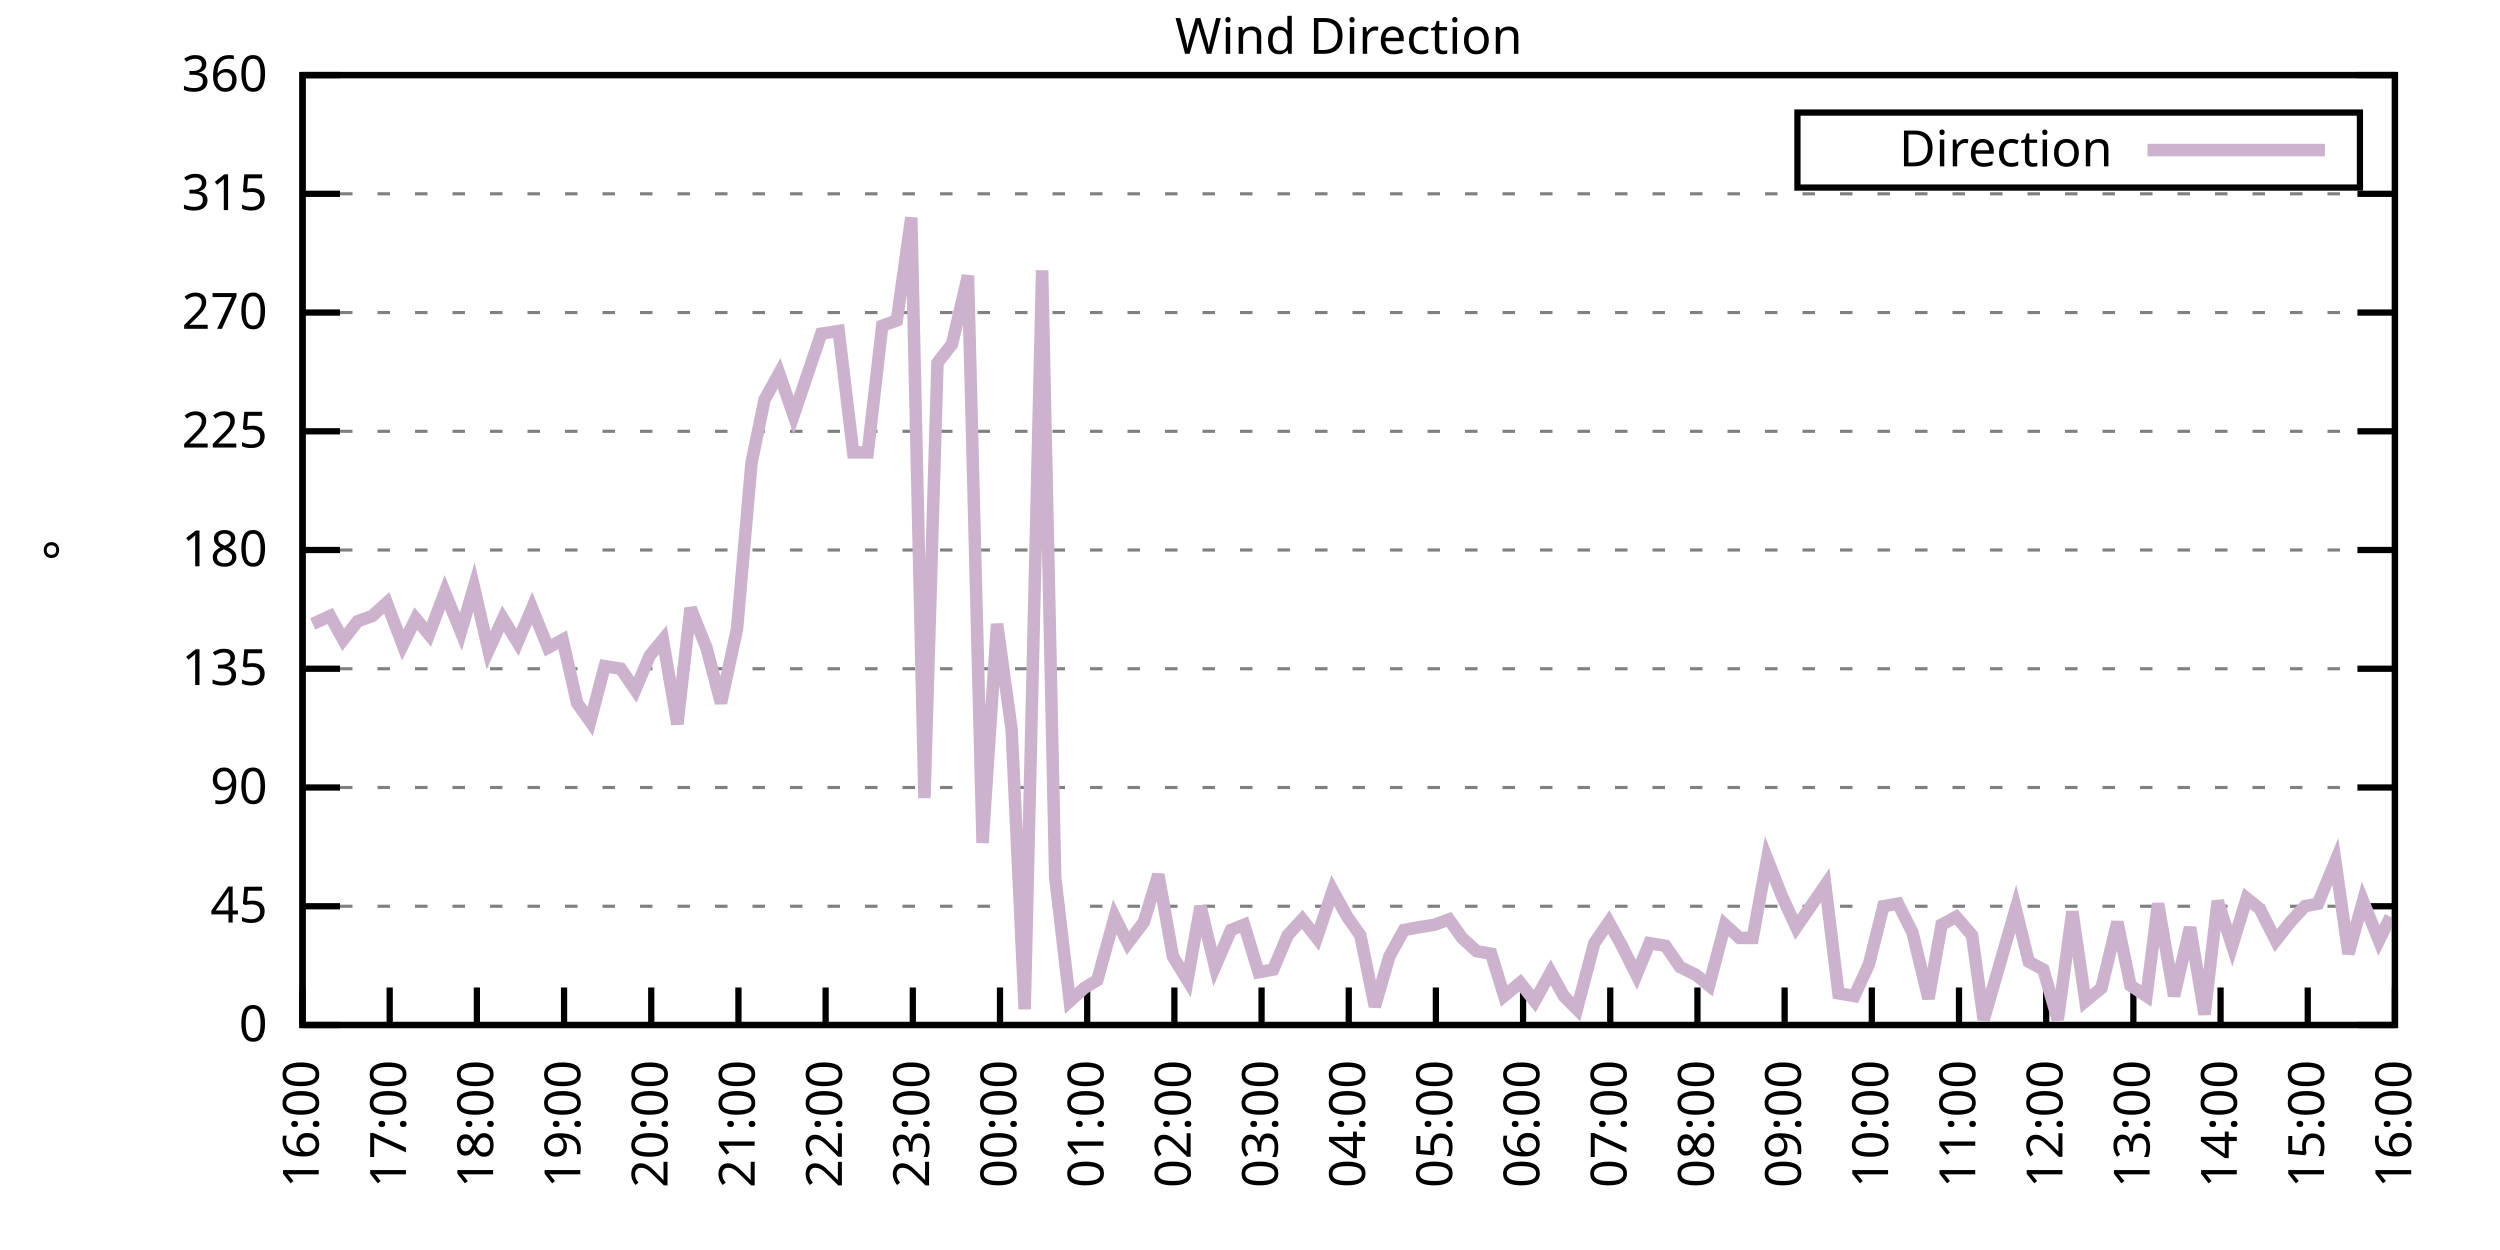
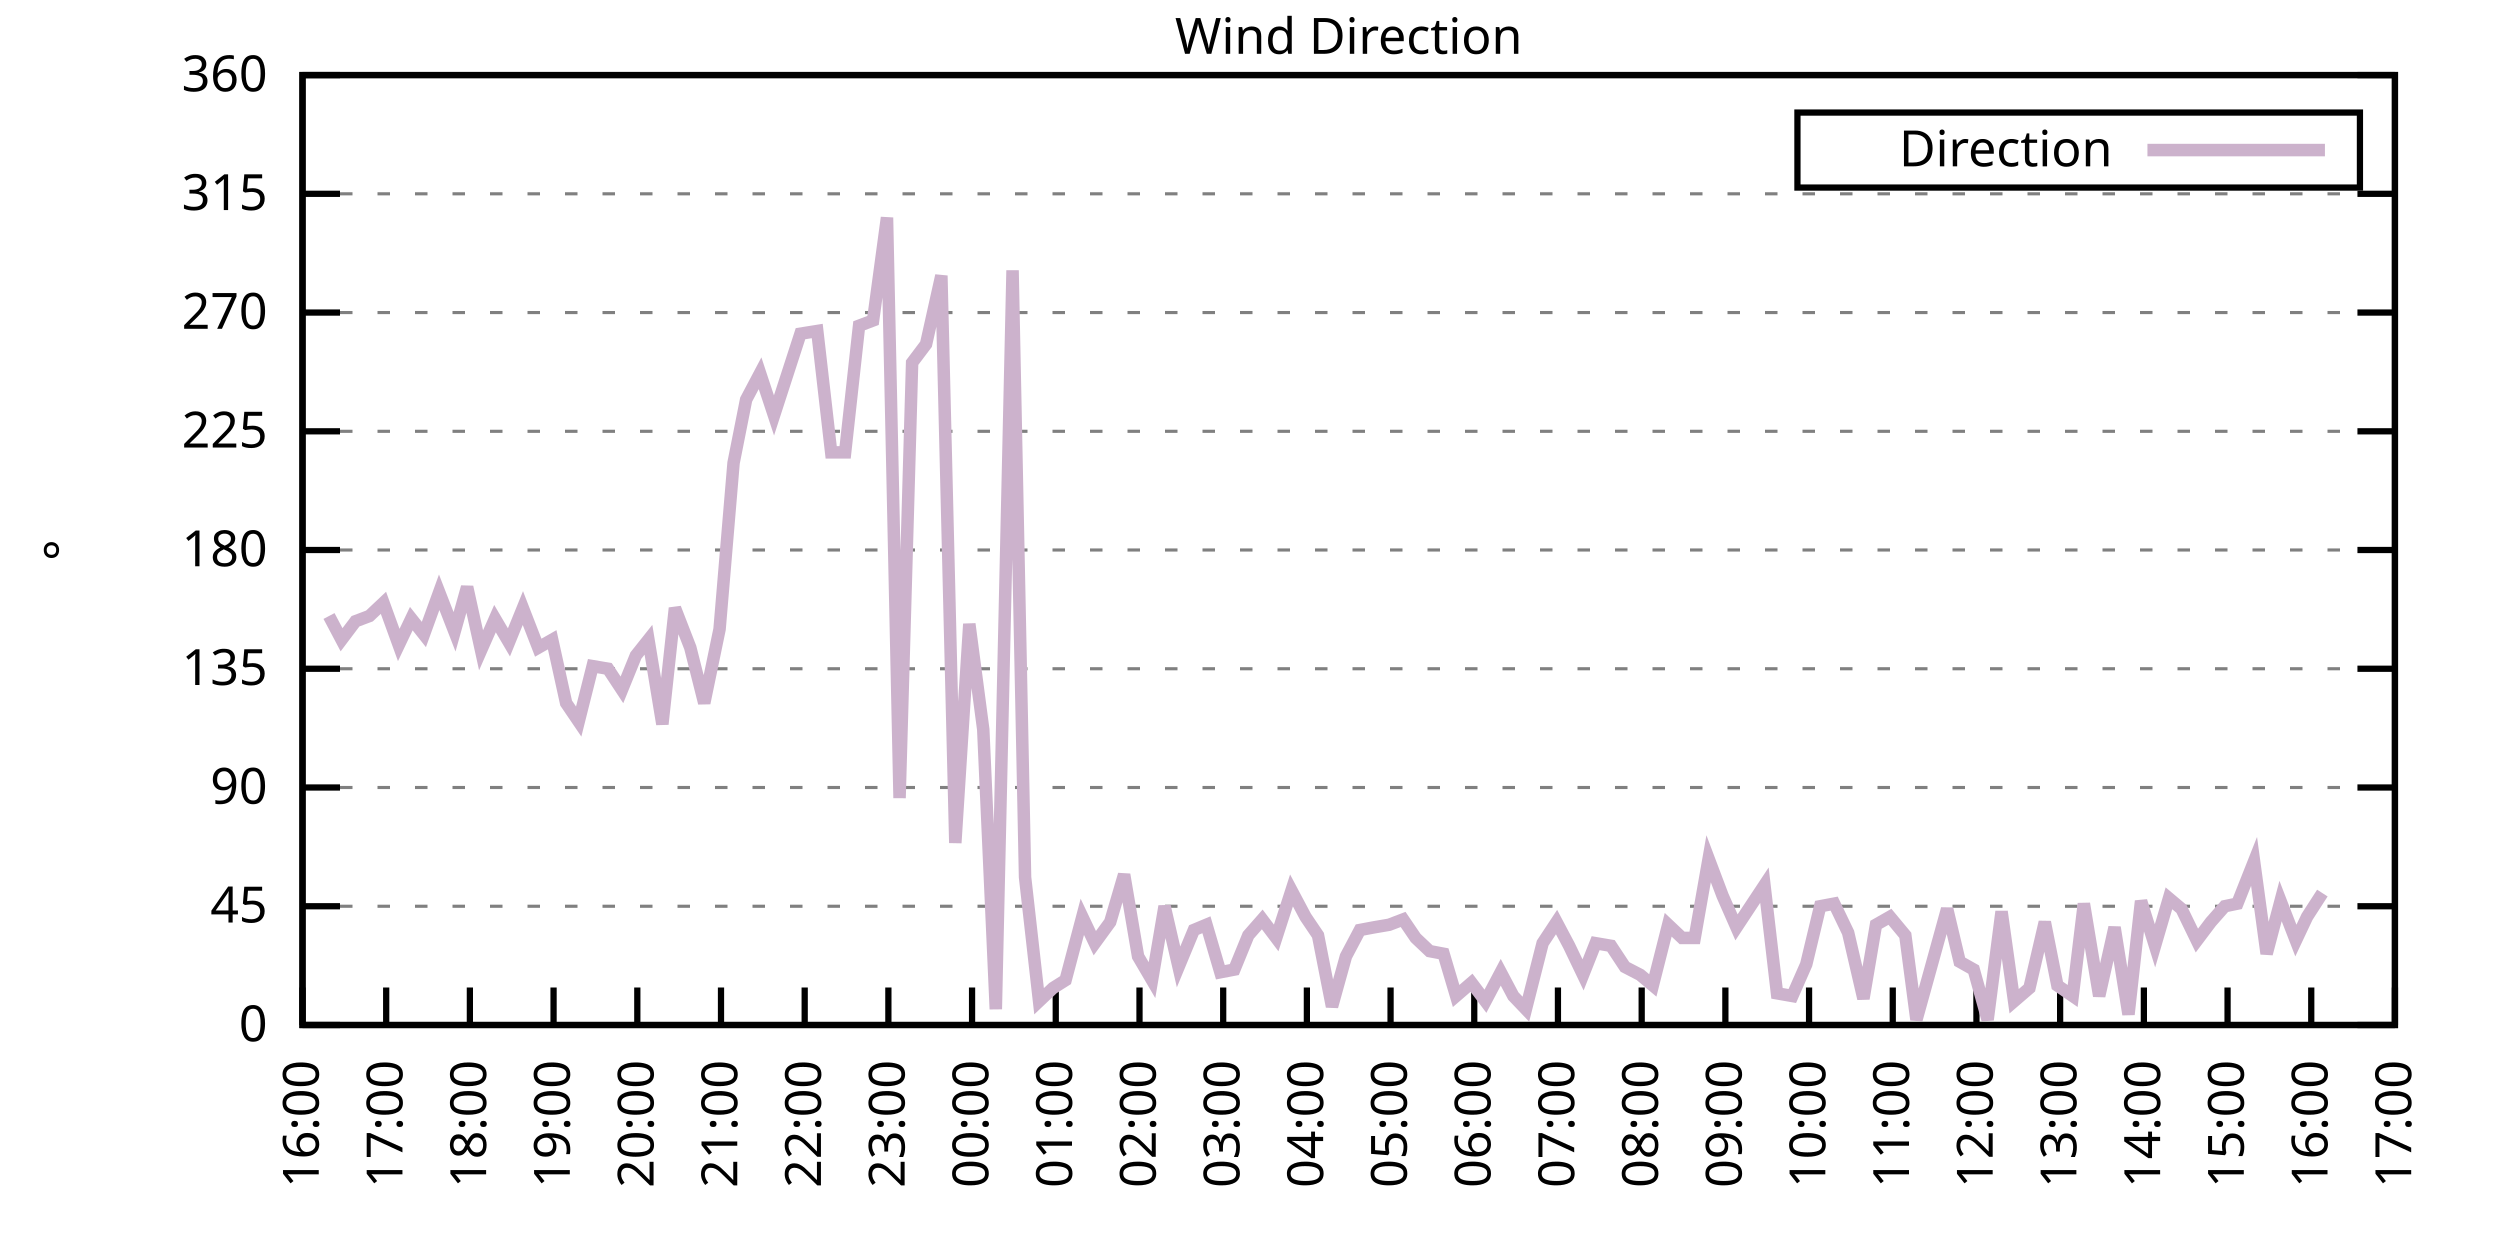
<svg xmlns="http://www.w3.org/2000/svg" xmlns:xlink="http://www.w3.org/1999/xlink" width="400" height="200" viewBox="0 0 400 200">
  <g id="gnuplot_canvas">
    <rect x="0" y="0" width="400" height="200" fill="none" />
    <defs>
      <circle id="gpDot" r="0.5" stroke-width="0.5" stroke="currentColor" />
      <path id="gpPt0" stroke-width="0.333" stroke="currentColor" d="M-1,0 h2 M0,-1 v2" />
      <path id="gpPt1" stroke-width="0.333" stroke="currentColor" d="M-1,-1 L1,1 M1,-1 L-1,1" />
      <path id="gpPt2" stroke-width="0.333" stroke="currentColor" d="M-1,0 L1,0 M0,-1 L0,1 M-1,-1 L1,1 M-1,1 L1,-1" />
      <rect id="gpPt3" stroke-width="0.333" stroke="currentColor" x="-1" y="-1" width="2" height="2" />
      <rect id="gpPt4" stroke-width="0.333" stroke="currentColor" fill="currentColor" x="-1" y="-1" width="2" height="2" />
      <circle id="gpPt5" stroke-width="0.333" stroke="currentColor" cx="0" cy="0" r="1" />
      <use xlink:href="#gpPt5" id="gpPt6" fill="currentColor" stroke="none" />
      <path id="gpPt7" stroke-width="0.333" stroke="currentColor" d="M0,-1.33 L-1.33,0.67 L1.33,0.67 z" />
      <use xlink:href="#gpPt7" id="gpPt8" fill="currentColor" stroke="none" />
      <use xlink:href="#gpPt7" id="gpPt9" stroke="currentColor" transform="rotate(180)" />
      <use xlink:href="#gpPt9" id="gpPt10" fill="currentColor" stroke="none" />
      <use xlink:href="#gpPt3" id="gpPt11" stroke="currentColor" transform="rotate(45)" />
      <use xlink:href="#gpPt11" id="gpPt12" fill="currentColor" stroke="none" />
      <path id="gpPt13" stroke-width="0.333" stroke="currentColor" d="M0,1.330 L1.265,0.411 L0.782,-1.067 L-0.782,-1.076 L-1.265,0.411 z" />
      <use xlink:href="#gpPt13" id="gpPt14" fill="currentColor" stroke="none" />
      <filter id="textbox" filterUnits="objectBoundingBox" x="0" y="0" height="1" width="1">
        <feFlood flood-color="white" flood-opacity="1" result="bgnd" />
        <feComposite in="SourceGraphic" in2="bgnd" operator="atop" />
      </filter>
      <filter id="greybox" filterUnits="objectBoundingBox" x="0" y="0" height="1" width="1">
        <feFlood flood-color="lightgrey" flood-opacity="1" result="grey" />
        <feComposite in="SourceGraphic" in2="grey" operator="atop" />
      </filter>
    </defs>
    <g fill="none" color="white" stroke="currentColor" stroke-width="1.00" stroke-linecap="butt" stroke-linejoin="miter">
</g>
    <g fill="none" color="black" stroke="currentColor" stroke-width="1.00" stroke-linecap="butt" stroke-linejoin="miter">
      <g stroke="none" shape-rendering="crispEdges">
        <polygon fill="rgb(255, 255, 255)" points="48.40,164.00 383.18,164.00 383.18,12.02 48.40,12.02 " />
      </g>
    </g>
    <g fill="none" color="black" stroke="currentColor" stroke-width="1.00" stroke-linecap="butt" stroke-linejoin="miter">
</g>
    <g fill="none" color="black" stroke="black" stroke-width="0.50" stroke-linecap="butt" stroke-linejoin="miter">
</g>
    <g fill="none" color="gray" stroke="currentColor" stroke-width="0.50" stroke-linecap="butt" stroke-linejoin="miter">
      <path stroke="gray" stroke-dasharray="2,4" class="gridline" d="M48.40,164.00 L383.19,164.00  " />
    </g>
    <g fill="none" color="gray" stroke="gray" stroke-width="1.00" stroke-linecap="butt" stroke-linejoin="miter">
</g>
    <g fill="none" color="black" stroke="currentColor" stroke-width="1.00" stroke-linecap="butt" stroke-linejoin="miter">
      <path stroke="black" d="M48.40,164.00 L54.40,164.00 M383.19,164.00 L377.19,164.00  " />
      <g transform="translate(42.80,166.60)" stroke="none" fill="black" font-family="Sans" font-size="8.00" text-anchor="end">
        <text>
          <tspan font-family="Sans"> 0</tspan>
        </text>
      </g>
    </g>
    <g fill="none" color="black" stroke="currentColor" stroke-width="1.00" stroke-linecap="butt" stroke-linejoin="miter">
</g>
    <g fill="none" color="black" stroke="black" stroke-width="0.50" stroke-linecap="butt" stroke-linejoin="miter">
</g>
    <g fill="none" color="gray" stroke="currentColor" stroke-width="0.50" stroke-linecap="butt" stroke-linejoin="miter">
      <path stroke="gray" stroke-dasharray="2,4" class="gridline" d="M48.40,145.00 L383.19,145.00  " />
    </g>
    <g fill="none" color="gray" stroke="gray" stroke-width="1.00" stroke-linecap="butt" stroke-linejoin="miter">
</g>
    <g fill="none" color="black" stroke="currentColor" stroke-width="1.00" stroke-linecap="butt" stroke-linejoin="miter">
      <path stroke="black" d="M48.40,145.00 L54.40,145.00 M383.19,145.00 L377.19,145.00  " />
      <g transform="translate(42.80,147.60)" stroke="none" fill="black" font-family="Sans" font-size="8.00" text-anchor="end">
        <text>
          <tspan font-family="Sans"> 45</tspan>
        </text>
      </g>
    </g>
    <g fill="none" color="black" stroke="currentColor" stroke-width="1.00" stroke-linecap="butt" stroke-linejoin="miter">
</g>
    <g fill="none" color="black" stroke="black" stroke-width="0.50" stroke-linecap="butt" stroke-linejoin="miter">
</g>
    <g fill="none" color="gray" stroke="currentColor" stroke-width="0.50" stroke-linecap="butt" stroke-linejoin="miter">
      <path stroke="gray" stroke-dasharray="2,4" class="gridline" d="M48.40,126.00 L383.19,126.00  " />
    </g>
    <g fill="none" color="gray" stroke="gray" stroke-width="1.00" stroke-linecap="butt" stroke-linejoin="miter">
</g>
    <g fill="none" color="black" stroke="currentColor" stroke-width="1.00" stroke-linecap="butt" stroke-linejoin="miter">
      <path stroke="black" d="M48.40,126.00 L54.40,126.00 M383.19,126.00 L377.19,126.00  " />
      <g transform="translate(42.80,128.60)" stroke="none" fill="black" font-family="Sans" font-size="8.00" text-anchor="end">
        <text>
          <tspan font-family="Sans"> 90</tspan>
        </text>
      </g>
    </g>
    <g fill="none" color="black" stroke="currentColor" stroke-width="1.00" stroke-linecap="butt" stroke-linejoin="miter">
</g>
    <g fill="none" color="black" stroke="black" stroke-width="0.50" stroke-linecap="butt" stroke-linejoin="miter">
</g>
    <g fill="none" color="gray" stroke="currentColor" stroke-width="0.50" stroke-linecap="butt" stroke-linejoin="miter">
      <path stroke="gray" stroke-dasharray="2,4" class="gridline" d="M48.40,107.00 L383.19,107.00  " />
    </g>
    <g fill="none" color="gray" stroke="gray" stroke-width="1.00" stroke-linecap="butt" stroke-linejoin="miter">
</g>
    <g fill="none" color="black" stroke="currentColor" stroke-width="1.00" stroke-linecap="butt" stroke-linejoin="miter">
      <path stroke="black" d="M48.40,107.00 L54.40,107.00 M383.19,107.00 L377.19,107.00  " />
      <g transform="translate(42.80,109.60)" stroke="none" fill="black" font-family="Sans" font-size="8.00" text-anchor="end">
        <text>
          <tspan font-family="Sans"> 135</tspan>
        </text>
      </g>
    </g>
    <g fill="none" color="black" stroke="currentColor" stroke-width="1.00" stroke-linecap="butt" stroke-linejoin="miter">
</g>
    <g fill="none" color="black" stroke="black" stroke-width="0.50" stroke-linecap="butt" stroke-linejoin="miter">
</g>
    <g fill="none" color="gray" stroke="currentColor" stroke-width="0.50" stroke-linecap="butt" stroke-linejoin="miter">
      <path stroke="gray" stroke-dasharray="2,4" class="gridline" d="M48.40,88.00 L383.19,88.00  " />
    </g>
    <g fill="none" color="gray" stroke="gray" stroke-width="1.00" stroke-linecap="butt" stroke-linejoin="miter">
</g>
    <g fill="none" color="black" stroke="currentColor" stroke-width="1.00" stroke-linecap="butt" stroke-linejoin="miter">
      <path stroke="black" d="M48.40,88.00 L54.40,88.00 M383.19,88.00 L377.19,88.00  " />
      <g transform="translate(42.80,90.60)" stroke="none" fill="black" font-family="Sans" font-size="8.00" text-anchor="end">
        <text>
          <tspan font-family="Sans"> 180</tspan>
        </text>
      </g>
    </g>
    <g fill="none" color="black" stroke="currentColor" stroke-width="1.00" stroke-linecap="butt" stroke-linejoin="miter">
</g>
    <g fill="none" color="black" stroke="black" stroke-width="0.50" stroke-linecap="butt" stroke-linejoin="miter">
</g>
    <g fill="none" color="gray" stroke="currentColor" stroke-width="0.50" stroke-linecap="butt" stroke-linejoin="miter">
      <path stroke="gray" stroke-dasharray="2,4" class="gridline" d="M48.40,69.01 L383.19,69.01  " />
    </g>
    <g fill="none" color="gray" stroke="gray" stroke-width="1.00" stroke-linecap="butt" stroke-linejoin="miter">
</g>
    <g fill="none" color="black" stroke="currentColor" stroke-width="1.00" stroke-linecap="butt" stroke-linejoin="miter">
      <path stroke="black" d="M48.40,69.01 L54.40,69.01 M383.19,69.01 L377.19,69.01  " />
      <g transform="translate(42.80,71.61)" stroke="none" fill="black" font-family="Sans" font-size="8.00" text-anchor="end">
        <text>
          <tspan font-family="Sans"> 225</tspan>
        </text>
      </g>
    </g>
    <g fill="none" color="black" stroke="currentColor" stroke-width="1.00" stroke-linecap="butt" stroke-linejoin="miter">
</g>
    <g fill="none" color="black" stroke="black" stroke-width="0.50" stroke-linecap="butt" stroke-linejoin="miter">
</g>
    <g fill="none" color="gray" stroke="currentColor" stroke-width="0.50" stroke-linecap="butt" stroke-linejoin="miter">
      <path stroke="gray" stroke-dasharray="2,4" class="gridline" d="M48.40,50.01 L383.19,50.01  " />
    </g>
    <g fill="none" color="gray" stroke="gray" stroke-width="1.00" stroke-linecap="butt" stroke-linejoin="miter">
</g>
    <g fill="none" color="black" stroke="currentColor" stroke-width="1.00" stroke-linecap="butt" stroke-linejoin="miter">
      <path stroke="black" d="M48.40,50.01 L54.40,50.01 M383.19,50.01 L377.19,50.01  " />
      <g transform="translate(42.80,52.61)" stroke="none" fill="black" font-family="Sans" font-size="8.00" text-anchor="end">
        <text>
          <tspan font-family="Sans"> 270</tspan>
        </text>
      </g>
    </g>
    <g fill="none" color="black" stroke="currentColor" stroke-width="1.00" stroke-linecap="butt" stroke-linejoin="miter">
</g>
    <g fill="none" color="black" stroke="black" stroke-width="0.50" stroke-linecap="butt" stroke-linejoin="miter">
</g>
    <g fill="none" color="gray" stroke="currentColor" stroke-width="0.50" stroke-linecap="butt" stroke-linejoin="miter">
      <path stroke="gray" stroke-dasharray="2,4" class="gridline" d="M48.40,31.01 L383.19,31.01  " />
    </g>
    <g fill="none" color="gray" stroke="gray" stroke-width="1.00" stroke-linecap="butt" stroke-linejoin="miter">
</g>
    <g fill="none" color="black" stroke="currentColor" stroke-width="1.00" stroke-linecap="butt" stroke-linejoin="miter">
      <path stroke="black" d="M48.40,31.01 L54.40,31.01 M383.19,31.01 L377.19,31.01  " />
      <g transform="translate(42.80,33.61)" stroke="none" fill="black" font-family="Sans" font-size="8.00" text-anchor="end">
        <text>
          <tspan font-family="Sans"> 315</tspan>
        </text>
      </g>
    </g>
    <g fill="none" color="black" stroke="currentColor" stroke-width="1.00" stroke-linecap="butt" stroke-linejoin="miter">
</g>
    <g fill="none" color="black" stroke="black" stroke-width="0.50" stroke-linecap="butt" stroke-linejoin="miter">
</g>
    <g fill="none" color="gray" stroke="currentColor" stroke-width="0.50" stroke-linecap="butt" stroke-linejoin="miter">
      <path stroke="gray" stroke-dasharray="2,4" class="gridline" d="M48.40,12.01 L383.19,12.01  " />
    </g>
    <g fill="none" color="gray" stroke="gray" stroke-width="1.00" stroke-linecap="butt" stroke-linejoin="miter">
</g>
    <g fill="none" color="black" stroke="currentColor" stroke-width="1.00" stroke-linecap="butt" stroke-linejoin="miter">
      <path stroke="black" d="M48.40,12.01 L54.40,12.01 M383.19,12.01 L377.19,12.01  " />
      <g transform="translate(42.80,14.61)" stroke="none" fill="black" font-family="Sans" font-size="8.00" text-anchor="end">
        <text>
          <tspan font-family="Sans"> 360</tspan>
        </text>
      </g>
    </g>
    <g fill="none" color="black" stroke="currentColor" stroke-width="1.00" stroke-linecap="butt" stroke-linejoin="miter">
      <path stroke="black" d="M48.40,164.00 L48.40,158.00  " />
      <g transform="translate(51.00,169.60) rotate(270.00)" stroke="none" fill="black" font-family="Sans" font-size="8.00" text-anchor="end">
        <text>
          <tspan font-family="Sans">16:00</tspan>
        </text>
      </g>
    </g>
    <g fill="none" color="black" stroke="currentColor" stroke-width="1.00" stroke-linecap="butt" stroke-linejoin="miter">
-       <path stroke="black" d="M62.35,164.00 L62.35,158.00  " />
-       <g transform="translate(64.95,169.60) rotate(270.00)" stroke="none" fill="black" font-family="Sans" font-size="8.00" text-anchor="end">
+       <path stroke="black" d="M61.79,164.00 L61.79,158.00  " />
+       <g transform="translate(64.39,169.60) rotate(270.00)" stroke="none" fill="black" font-family="Sans" font-size="8.00" text-anchor="end">
        <text>
          <tspan font-family="Sans">17:00</tspan>
        </text>
      </g>
    </g>
    <g fill="none" color="black" stroke="currentColor" stroke-width="1.00" stroke-linecap="butt" stroke-linejoin="miter">
-       <path stroke="black" d="M76.30,164.00 L76.30,158.00  " />
-       <g transform="translate(78.90,169.60) rotate(270.00)" stroke="none" fill="black" font-family="Sans" font-size="8.00" text-anchor="end">
+       <path stroke="black" d="M75.18,164.00 L75.18,158.00  " />
+       <g transform="translate(77.78,169.60) rotate(270.00)" stroke="none" fill="black" font-family="Sans" font-size="8.00" text-anchor="end">
        <text>
          <tspan font-family="Sans">18:00</tspan>
        </text>
      </g>
    </g>
    <g fill="none" color="black" stroke="currentColor" stroke-width="1.00" stroke-linecap="butt" stroke-linejoin="miter">
-       <path stroke="black" d="M90.25,164.00 L90.25,158.00  " />
-       <g transform="translate(92.85,169.60) rotate(270.00)" stroke="none" fill="black" font-family="Sans" font-size="8.00" text-anchor="end">
+       <path stroke="black" d="M88.57,164.00 L88.57,158.00  " />
+       <g transform="translate(91.17,169.60) rotate(270.00)" stroke="none" fill="black" font-family="Sans" font-size="8.00" text-anchor="end">
        <text>
          <tspan font-family="Sans">19:00</tspan>
        </text>
      </g>
    </g>
    <g fill="none" color="black" stroke="currentColor" stroke-width="1.00" stroke-linecap="butt" stroke-linejoin="miter">
-       <path stroke="black" d="M104.20,164.00 L104.20,158.00  " />
-       <g transform="translate(106.80,169.60) rotate(270.00)" stroke="none" fill="black" font-family="Sans" font-size="8.00" text-anchor="end">
+       <path stroke="black" d="M101.97,164.00 L101.97,158.00  " />
+       <g transform="translate(104.57,169.60) rotate(270.00)" stroke="none" fill="black" font-family="Sans" font-size="8.00" text-anchor="end">
        <text>
          <tspan font-family="Sans">20:00</tspan>
        </text>
      </g>
    </g>
    <g fill="none" color="black" stroke="currentColor" stroke-width="1.00" stroke-linecap="butt" stroke-linejoin="miter">
-       <path stroke="black" d="M118.15,164.00 L118.15,158.00  " />
-       <g transform="translate(120.75,169.60) rotate(270.00)" stroke="none" fill="black" font-family="Sans" font-size="8.00" text-anchor="end">
+       <path stroke="black" d="M115.36,164.00 L115.36,158.00  " />
+       <g transform="translate(117.96,169.60) rotate(270.00)" stroke="none" fill="black" font-family="Sans" font-size="8.00" text-anchor="end">
        <text>
          <tspan font-family="Sans">21:00</tspan>
        </text>
      </g>
    </g>
    <g fill="none" color="black" stroke="currentColor" stroke-width="1.00" stroke-linecap="butt" stroke-linejoin="miter">
-       <path stroke="black" d="M132.10,164.00 L132.10,158.00  " />
-       <g transform="translate(134.70,169.60) rotate(270.00)" stroke="none" fill="black" font-family="Sans" font-size="8.00" text-anchor="end">
+       <path stroke="black" d="M128.75,164.00 L128.75,158.00  " />
+       <g transform="translate(131.35,169.60) rotate(270.00)" stroke="none" fill="black" font-family="Sans" font-size="8.00" text-anchor="end">
        <text>
          <tspan font-family="Sans">22:00</tspan>
        </text>
      </g>
    </g>
    <g fill="none" color="black" stroke="currentColor" stroke-width="1.00" stroke-linecap="butt" stroke-linejoin="miter">
-       <path stroke="black" d="M146.05,164.00 L146.05,158.00  " />
-       <g transform="translate(148.65,169.60) rotate(270.00)" stroke="none" fill="black" font-family="Sans" font-size="8.00" text-anchor="end">
+       <path stroke="black" d="M142.14,164.00 L142.14,158.00  " />
+       <g transform="translate(144.74,169.60) rotate(270.00)" stroke="none" fill="black" font-family="Sans" font-size="8.00" text-anchor="end">
        <text>
          <tspan font-family="Sans">23:00</tspan>
        </text>
      </g>
    </g>
    <g fill="none" color="black" stroke="currentColor" stroke-width="1.00" stroke-linecap="butt" stroke-linejoin="miter">
-       <path stroke="black" d="M160.00,164.00 L160.00,158.00  " />
-       <g transform="translate(162.60,169.60) rotate(270.00)" stroke="none" fill="black" font-family="Sans" font-size="8.00" text-anchor="end">
+       <path stroke="black" d="M155.53,164.00 L155.53,158.00  " />
+       <g transform="translate(158.13,169.60) rotate(270.00)" stroke="none" fill="black" font-family="Sans" font-size="8.00" text-anchor="end">
        <text>
          <tspan font-family="Sans">00:00</tspan>
        </text>
      </g>
    </g>
    <g fill="none" color="black" stroke="currentColor" stroke-width="1.00" stroke-linecap="butt" stroke-linejoin="miter">
-       <path stroke="black" d="M173.95,164.00 L173.95,158.00  " />
-       <g transform="translate(176.55,169.60) rotate(270.00)" stroke="none" fill="black" font-family="Sans" font-size="8.00" text-anchor="end">
+       <path stroke="black" d="M168.92,164.00 L168.92,158.00  " />
+       <g transform="translate(171.52,169.60) rotate(270.00)" stroke="none" fill="black" font-family="Sans" font-size="8.00" text-anchor="end">
        <text>
          <tspan font-family="Sans">01:00</tspan>
        </text>
      </g>
    </g>
    <g fill="none" color="black" stroke="currentColor" stroke-width="1.00" stroke-linecap="butt" stroke-linejoin="miter">
-       <path stroke="black" d="M187.90,164.00 L187.90,158.00  " />
-       <g transform="translate(190.50,169.60) rotate(270.00)" stroke="none" fill="black" font-family="Sans" font-size="8.00" text-anchor="end">
+       <path stroke="black" d="M182.32,164.00 L182.32,158.00  " />
+       <g transform="translate(184.92,169.60) rotate(270.00)" stroke="none" fill="black" font-family="Sans" font-size="8.00" text-anchor="end">
        <text>
          <tspan font-family="Sans">02:00</tspan>
        </text>
      </g>
    </g>
    <g fill="none" color="black" stroke="currentColor" stroke-width="1.00" stroke-linecap="butt" stroke-linejoin="miter">
-       <path stroke="black" d="M201.85,164.00 L201.85,158.00  " />
-       <g transform="translate(204.45,169.60) rotate(270.00)" stroke="none" fill="black" font-family="Sans" font-size="8.00" text-anchor="end">
+       <path stroke="black" d="M195.71,164.00 L195.71,158.00  " />
+       <g transform="translate(198.31,169.60) rotate(270.00)" stroke="none" fill="black" font-family="Sans" font-size="8.00" text-anchor="end">
        <text>
          <tspan font-family="Sans">03:00</tspan>
        </text>
      </g>
    </g>
    <g fill="none" color="black" stroke="currentColor" stroke-width="1.00" stroke-linecap="butt" stroke-linejoin="miter">
-       <path stroke="black" d="M215.80,164.00 L215.80,158.00  " />
-       <g transform="translate(218.40,169.60) rotate(270.00)" stroke="none" fill="black" font-family="Sans" font-size="8.00" text-anchor="end">
+       <path stroke="black" d="M209.10,164.00 L209.10,158.00  " />
+       <g transform="translate(211.70,169.60) rotate(270.00)" stroke="none" fill="black" font-family="Sans" font-size="8.00" text-anchor="end">
        <text>
          <tspan font-family="Sans">04:00</tspan>
        </text>
      </g>
    </g>
    <g fill="none" color="black" stroke="currentColor" stroke-width="1.00" stroke-linecap="butt" stroke-linejoin="miter">
-       <path stroke="black" d="M229.74,164.00 L229.74,158.00  " />
-       <g transform="translate(232.34,169.60) rotate(270.00)" stroke="none" fill="black" font-family="Sans" font-size="8.00" text-anchor="end">
+       <path stroke="black" d="M222.49,164.00 L222.49,158.00  " />
+       <g transform="translate(225.09,169.60) rotate(270.00)" stroke="none" fill="black" font-family="Sans" font-size="8.00" text-anchor="end">
        <text>
          <tspan font-family="Sans">05:00</tspan>
        </text>
      </g>
    </g>
    <g fill="none" color="black" stroke="currentColor" stroke-width="1.00" stroke-linecap="butt" stroke-linejoin="miter">
-       <path stroke="black" d="M243.69,164.00 L243.69,158.00  " />
-       <g transform="translate(246.29,169.60) rotate(270.00)" stroke="none" fill="black" font-family="Sans" font-size="8.00" text-anchor="end">
+       <path stroke="black" d="M235.88,164.00 L235.88,158.00  " />
+       <g transform="translate(238.48,169.60) rotate(270.00)" stroke="none" fill="black" font-family="Sans" font-size="8.00" text-anchor="end">
        <text>
          <tspan font-family="Sans">06:00</tspan>
        </text>
      </g>
    </g>
    <g fill="none" color="black" stroke="currentColor" stroke-width="1.00" stroke-linecap="butt" stroke-linejoin="miter">
-       <path stroke="black" d="M257.64,164.00 L257.64,158.00  " />
-       <g transform="translate(260.24,169.60) rotate(270.00)" stroke="none" fill="black" font-family="Sans" font-size="8.00" text-anchor="end">
+       <path stroke="black" d="M249.27,164.00 L249.27,158.00  " />
+       <g transform="translate(251.87,169.60) rotate(270.00)" stroke="none" fill="black" font-family="Sans" font-size="8.00" text-anchor="end">
        <text>
          <tspan font-family="Sans">07:00</tspan>
        </text>
      </g>
    </g>
    <g fill="none" color="black" stroke="currentColor" stroke-width="1.00" stroke-linecap="butt" stroke-linejoin="miter">
-       <path stroke="black" d="M271.59,164.00 L271.59,158.00  " />
-       <g transform="translate(274.19,169.60) rotate(270.00)" stroke="none" fill="black" font-family="Sans" font-size="8.00" text-anchor="end">
+       <path stroke="black" d="M262.67,164.00 L262.67,158.00  " />
+       <g transform="translate(265.27,169.60) rotate(270.00)" stroke="none" fill="black" font-family="Sans" font-size="8.00" text-anchor="end">
        <text>
          <tspan font-family="Sans">08:00</tspan>
        </text>
      </g>
    </g>
    <g fill="none" color="black" stroke="currentColor" stroke-width="1.00" stroke-linecap="butt" stroke-linejoin="miter">
-       <path stroke="black" d="M285.54,164.00 L285.54,158.00  " />
-       <g transform="translate(288.14,169.60) rotate(270.00)" stroke="none" fill="black" font-family="Sans" font-size="8.00" text-anchor="end">
+       <path stroke="black" d="M276.06,164.00 L276.06,158.00  " />
+       <g transform="translate(278.66,169.60) rotate(270.00)" stroke="none" fill="black" font-family="Sans" font-size="8.00" text-anchor="end">
        <text>
          <tspan font-family="Sans">09:00</tspan>
        </text>
      </g>
    </g>
    <g fill="none" color="black" stroke="currentColor" stroke-width="1.00" stroke-linecap="butt" stroke-linejoin="miter">
-       <path stroke="black" d="M299.49,164.00 L299.49,158.00  " />
-       <g transform="translate(302.09,169.60) rotate(270.00)" stroke="none" fill="black" font-family="Sans" font-size="8.00" text-anchor="end">
+       <path stroke="black" d="M289.45,164.00 L289.45,158.00  " />
+       <g transform="translate(292.05,169.60) rotate(270.00)" stroke="none" fill="black" font-family="Sans" font-size="8.00" text-anchor="end">
        <text>
          <tspan font-family="Sans">10:00</tspan>
        </text>
      </g>
    </g>
    <g fill="none" color="black" stroke="currentColor" stroke-width="1.00" stroke-linecap="butt" stroke-linejoin="miter">
-       <path stroke="black" d="M313.44,164.00 L313.44,158.00  " />
-       <g transform="translate(316.04,169.60) rotate(270.00)" stroke="none" fill="black" font-family="Sans" font-size="8.00" text-anchor="end">
+       <path stroke="black" d="M302.84,164.00 L302.84,158.00  " />
+       <g transform="translate(305.44,169.60) rotate(270.00)" stroke="none" fill="black" font-family="Sans" font-size="8.00" text-anchor="end">
        <text>
          <tspan font-family="Sans">11:00</tspan>
        </text>
      </g>
    </g>
    <g fill="none" color="black" stroke="currentColor" stroke-width="1.00" stroke-linecap="butt" stroke-linejoin="miter">
-       <path stroke="black" d="M327.39,164.00 L327.39,158.00  " />
-       <g transform="translate(329.99,169.60) rotate(270.00)" stroke="none" fill="black" font-family="Sans" font-size="8.00" text-anchor="end">
+       <path stroke="black" d="M316.23,164.00 L316.23,158.00  " />
+       <g transform="translate(318.83,169.60) rotate(270.00)" stroke="none" fill="black" font-family="Sans" font-size="8.00" text-anchor="end">
        <text>
          <tspan font-family="Sans">12:00</tspan>
        </text>
      </g>
    </g>
    <g fill="none" color="black" stroke="currentColor" stroke-width="1.00" stroke-linecap="butt" stroke-linejoin="miter">
-       <path stroke="black" d="M341.34,164.00 L341.34,158.00  " />
-       <g transform="translate(343.94,169.60) rotate(270.00)" stroke="none" fill="black" font-family="Sans" font-size="8.00" text-anchor="end">
+       <path stroke="black" d="M329.62,164.00 L329.62,158.00  " />
+       <g transform="translate(332.22,169.60) rotate(270.00)" stroke="none" fill="black" font-family="Sans" font-size="8.00" text-anchor="end">
        <text>
          <tspan font-family="Sans">13:00</tspan>
        </text>
      </g>
    </g>
    <g fill="none" color="black" stroke="currentColor" stroke-width="1.00" stroke-linecap="butt" stroke-linejoin="miter">
-       <path stroke="black" d="M355.29,164.00 L355.29,158.00  " />
-       <g transform="translate(357.89,169.60) rotate(270.00)" stroke="none" fill="black" font-family="Sans" font-size="8.00" text-anchor="end">
+       <path stroke="black" d="M343.02,164.00 L343.02,158.00  " />
+       <g transform="translate(345.62,169.60) rotate(270.00)" stroke="none" fill="black" font-family="Sans" font-size="8.00" text-anchor="end">
        <text>
          <tspan font-family="Sans">14:00</tspan>
        </text>
      </g>
    </g>
    <g fill="none" color="black" stroke="currentColor" stroke-width="1.00" stroke-linecap="butt" stroke-linejoin="miter">
-       <path stroke="black" d="M369.24,164.00 L369.24,158.00  " />
-       <g transform="translate(371.84,169.60) rotate(270.00)" stroke="none" fill="black" font-family="Sans" font-size="8.00" text-anchor="end">
+       <path stroke="black" d="M356.41,164.00 L356.41,158.00  " />
+       <g transform="translate(359.01,169.60) rotate(270.00)" stroke="none" fill="black" font-family="Sans" font-size="8.00" text-anchor="end">
        <text>
          <tspan font-family="Sans">15:00</tspan>
+         </text>
+       </g>
+     </g>
+     <g fill="none" color="black" stroke="currentColor" stroke-width="1.00" stroke-linecap="butt" stroke-linejoin="miter">
+       <path stroke="black" d="M369.80,164.00 L369.80,158.00  " />
+       <g transform="translate(372.40,169.60) rotate(270.00)" stroke="none" fill="black" font-family="Sans" font-size="8.00" text-anchor="end">
+         <text>
+           <tspan font-family="Sans">16:00</tspan>
        </text>
      </g>
    </g>
    <g fill="none" color="black" stroke="currentColor" stroke-width="1.00" stroke-linecap="butt" stroke-linejoin="miter">
      <path stroke="black" d="M383.19,164.00 L383.19,158.00  " />
      <g transform="translate(385.79,169.60) rotate(270.00)" stroke="none" fill="black" font-family="Sans" font-size="8.00" text-anchor="end">
        <text>
-           <tspan font-family="Sans">16:00</tspan>
+           <tspan font-family="Sans">17:00</tspan>
        </text>
      </g>
    </g>
    <g fill="none" color="black" stroke="currentColor" stroke-width="1.00" stroke-linecap="butt" stroke-linejoin="miter">
</g>
    <g fill="none" color="black" stroke="currentColor" stroke-width="1.00" stroke-linecap="butt" stroke-linejoin="miter">
      <path stroke="black" d="M48.40,12.01 L48.40,164.00 L383.19,164.00 L383.19,12.01 L48.40,12.01 Z  " />
    </g>
    <g fill="none" color="black" stroke="currentColor" stroke-width="1.00" stroke-linecap="butt" stroke-linejoin="miter">
</g>
    <g fill="none" color="black" stroke="currentColor" stroke-width="1.00" stroke-linecap="butt" stroke-linejoin="miter">
      <path stroke="black" d="M287.59,30.01 L287.59,18.01 L377.59,18.01 L377.59,30.01 L287.59,30.01 Z  " />
    </g>
    <g id="Wind_direction_plot_1">
      <g fill="none" color="white" stroke="black" stroke-width="2.00" stroke-linecap="butt" stroke-linejoin="miter">
</g>
      <g fill="none" color="black" stroke="currentColor" stroke-width="2.00" stroke-linecap="butt" stroke-linejoin="miter">
        <g transform="translate(337.99,26.61)" stroke="none" fill="black" font-family="Sans" font-size="8.00" text-anchor="end">
          <text>
            <tspan font-family="Sans">Direction</tspan>
          </text>
        </g>
      </g>
      <g fill="none" color="black" stroke="currentColor" stroke-width="2.00" stroke-linecap="butt" stroke-linejoin="miter">
-         <path stroke="rgb(204, 178, 204)" d="M343.59,24.01 L371.99,24.01 M50.03,99.83 L52.82,98.56 L54.91,102.36 L57.23,99.40 L59.56,98.56 L61.88,96.45   L64.44,103.20 L66.53,98.98 L68.63,101.52 L71.18,94.76 L73.74,101.09 L75.83,93.92 L78.16,104.05 L80.48,98.98   L82.81,102.78 L85.13,97.29 L87.69,103.63 L90.02,102.36 L92.34,112.49 L94.43,115.45 L96.76,106.58 L99.32,107.00   L101.64,110.38 L103.97,104.89 L106.06,102.36 L108.38,115.87 L110.48,97.29 L113.03,103.63 L115.36,112.49 L117.92,100.67   L120.24,74.07 L122.33,63.94 L124.66,59.72 L126.98,66.47 L131.40,53.39 L134.19,52.96 L136.51,72.38 L138.84,72.38   L141.16,52.12 L143.49,51.27 L145.81,34.81 L147.91,127.69 L150.00,58.03 L152.32,55.07 L154.88,44.10 L157.21,134.87   L159.53,99.83 L161.86,116.71 L163.95,161.47 L166.74,43.25 L168.83,140.36 L171.16,160.20 L173.48,158.09 L175.57,156.82   L178.36,146.69 L180.46,150.91 L183.01,147.53 L185.34,139.93 L187.66,153.02 L189.99,156.82 L192.08,145.00 L194.41,154.71   L196.96,148.80 L199.06,147.96 L201.38,155.56 L203.71,155.13 L206.03,149.65 L208.36,147.11 L210.68,150.07 L213.24,142.47   L215.56,146.69 L217.65,149.65 L219.98,161.04 L222.30,153.02 L224.63,148.80 L226.95,148.38 L229.51,147.96 L231.84,147.11   L233.93,150.07 L236.25,152.18 L238.58,152.60 L240.67,159.36 L243.23,157.24 L245.55,160.20 L248.11,155.56 L250.20,159.36   L252.30,161.47 L255.09,150.91 L257.41,147.53 L259.50,151.33 L261.83,155.98 L263.92,150.91 L266.48,151.33 L268.80,154.71   L271.36,155.98 L273.45,157.67 L276.01,147.96 L278.34,150.07 L280.43,150.07 L282.75,137.40 L285.08,143.31 L287.40,148.38   L289.73,145.00 L292.05,141.62 L294.15,158.93 L296.70,159.36 L299.03,154.29 L301.35,145.00 L303.68,144.58 L306.00,149.22   L308.56,159.78 L310.65,147.96 L312.98,146.69 L315.53,149.65 L317.39,163.16 L319.95,154.29 L322.51,145.42 L324.60,153.87   L326.93,155.13 L329.25,163.16 L331.58,145.85 L333.67,160.20 L336.23,158.09 L338.78,147.53 L340.88,157.67 L343.43,159.36   L345.29,144.58 L347.85,159.36 L350.41,148.38 L352.73,162.31 L354.83,144.16 L357.15,151.33 L359.48,143.73 L361.57,145.42   L364.13,150.49 L366.45,147.53 L368.78,145.00 L370.87,144.58 L373.66,137.82 L375.75,152.60 L378.08,144.16 L380.63,150.49   L382.49,146.69  " />
+         <path stroke="rgb(204, 178, 204)" d="M343.59,24.01 L371.99,24.01 M52.64,98.56 L54.65,102.36 L56.88,99.40 L59.11,98.56 L61.35,96.45 L63.80,103.20   L65.81,98.98 L67.82,101.52 L70.27,94.76 L72.73,101.09 L74.74,93.92 L76.97,104.05 L79.20,98.98 L81.43,102.78   L83.66,97.29 L86.12,103.63 L88.35,102.36 L90.58,112.49 L92.59,115.45 L94.82,106.58 L97.28,107.00 L99.51,110.38   L101.74,104.89 L103.75,102.36 L105.98,115.87 L107.99,97.29 L110.45,103.63 L112.68,112.49 L115.13,100.67 L117.37,74.07   L119.38,63.94 L121.61,59.72 L123.84,66.47 L128.08,53.39 L130.76,52.96 L132.99,72.38 L135.22,72.38 L137.45,52.12   L139.69,51.27 L141.92,34.81 L143.93,127.69 L145.94,58.03 L148.17,55.07 L150.62,44.10 L152.85,134.87 L155.09,99.83   L157.32,116.71 L159.33,161.47 L162.01,43.25 L164.01,140.36 L166.25,160.20 L168.48,158.09 L170.49,156.82 L173.17,146.69   L175.17,150.91 L177.63,147.53 L179.86,139.93 L182.09,153.02 L184.32,156.82 L186.33,145.00 L188.57,154.71 L191.02,148.80   L193.03,147.96 L195.26,155.56 L197.49,155.13 L199.73,149.65 L201.96,147.11 L204.19,150.07 L206.64,142.47 L208.88,146.69   L210.88,149.65 L213.12,161.04 L215.35,153.02 L217.58,148.80 L219.81,148.38 L222.27,147.96 L224.50,147.11 L226.51,150.07   L228.74,152.18 L230.97,152.60 L232.98,159.36 L235.44,157.24 L237.67,160.20 L240.12,155.56 L242.13,159.36 L244.14,161.47   L246.82,150.91 L249.05,147.53 L251.06,151.33 L253.29,155.98 L255.30,150.91 L257.76,151.33 L259.99,154.71 L262.44,155.98   L264.45,157.67 L266.91,147.96 L269.14,150.07 L271.15,150.07 L273.38,137.40 L275.61,143.31 L277.84,148.38 L280.07,145.00   L282.31,141.62 L284.32,158.93 L286.77,159.36 L289.00,154.29 L291.23,145.00 L293.47,144.58 L295.70,149.22 L298.15,159.78   L300.16,147.96 L302.39,146.69 L304.85,149.65 L306.63,163.16 L309.09,154.29 L311.54,145.42 L313.55,153.87 L315.79,155.13   L318.02,163.16 L320.25,145.85 L322.26,160.20 L324.71,158.09 L327.17,147.53 L329.18,157.67 L331.63,159.36 L333.42,144.58   L335.87,159.36 L338.33,148.38 L340.56,162.31 L342.57,144.16 L344.80,151.33 L347.03,143.73 L349.04,145.42 L351.50,150.49   L353.73,147.53 L355.96,145.00 L357.97,144.58 L360.65,137.82 L362.66,152.60 L364.89,144.16 L367.34,150.49 L369.13,146.69   L371.58,142.89  " />
      </g>
    </g>
    <g fill="none" color="black" stroke="currentColor" stroke-width="2.00" stroke-linecap="butt" stroke-linejoin="miter">
</g>
    <g fill="none" color="black" stroke="black" stroke-width="1.00" stroke-linecap="butt" stroke-linejoin="miter">
</g>
    <g fill="none" color="black" stroke="currentColor" stroke-width="1.00" stroke-linecap="butt" stroke-linejoin="miter">
      <path stroke="black" d="M48.40,12.01 L48.40,164.00 L383.19,164.00 L383.19,12.01 L48.40,12.01 Z  " />
      <g transform="translate(12.80,88.01) rotate(270.00)" stroke="none" fill="black" font-family="Sans" font-size="8.00" text-anchor="middle">
        <text>
          <tspan font-family="Sans">°</tspan>
        </text>
      </g>
    </g>
    <g fill="none" color="black" stroke="currentColor" stroke-width="1.00" stroke-linecap="butt" stroke-linejoin="miter">
</g>
    <g fill="none" color="black" stroke="currentColor" stroke-width="1.00" stroke-linecap="butt" stroke-linejoin="miter">
      <g transform="translate(215.79,8.61)" stroke="none" fill="black" font-family="Sans" font-size="8.00" text-anchor="middle">
        <text>
          <tspan font-family="Sans">Wind Direction</tspan>
        </text>
      </g>
    </g>
    <g fill="none" color="black" stroke="currentColor" stroke-width="1.00" stroke-linecap="butt" stroke-linejoin="miter">
</g>
  </g>
</svg>
